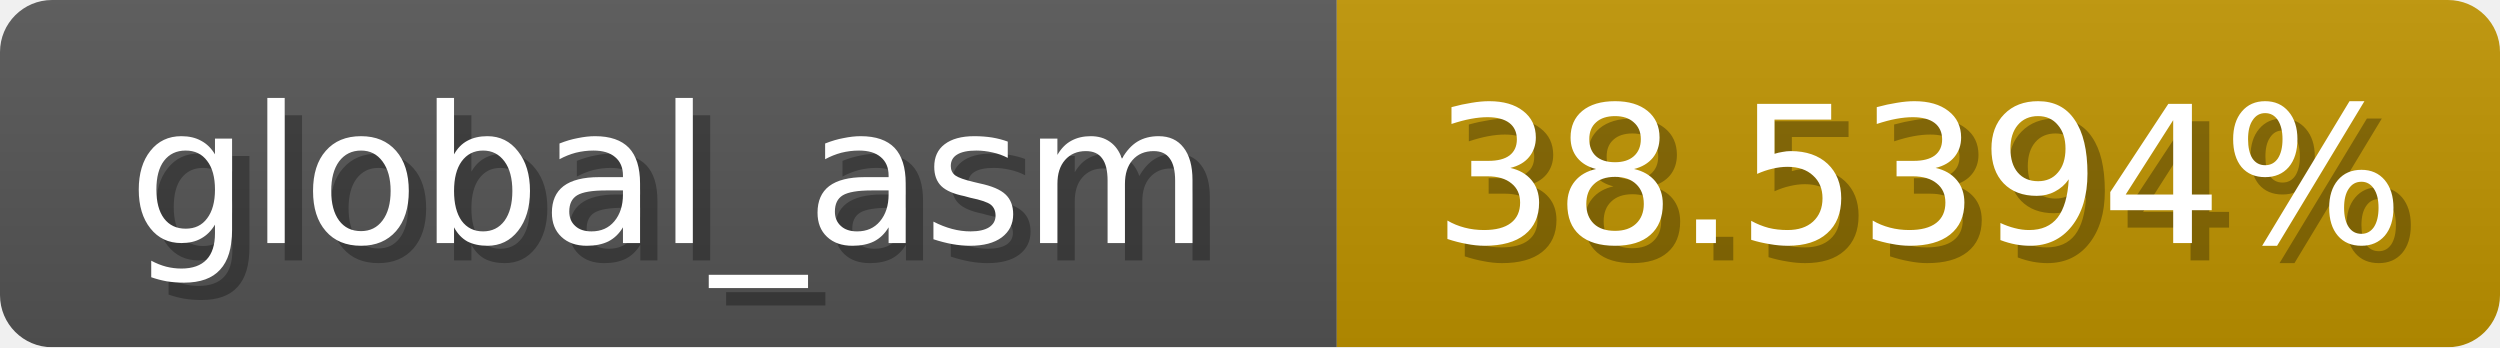
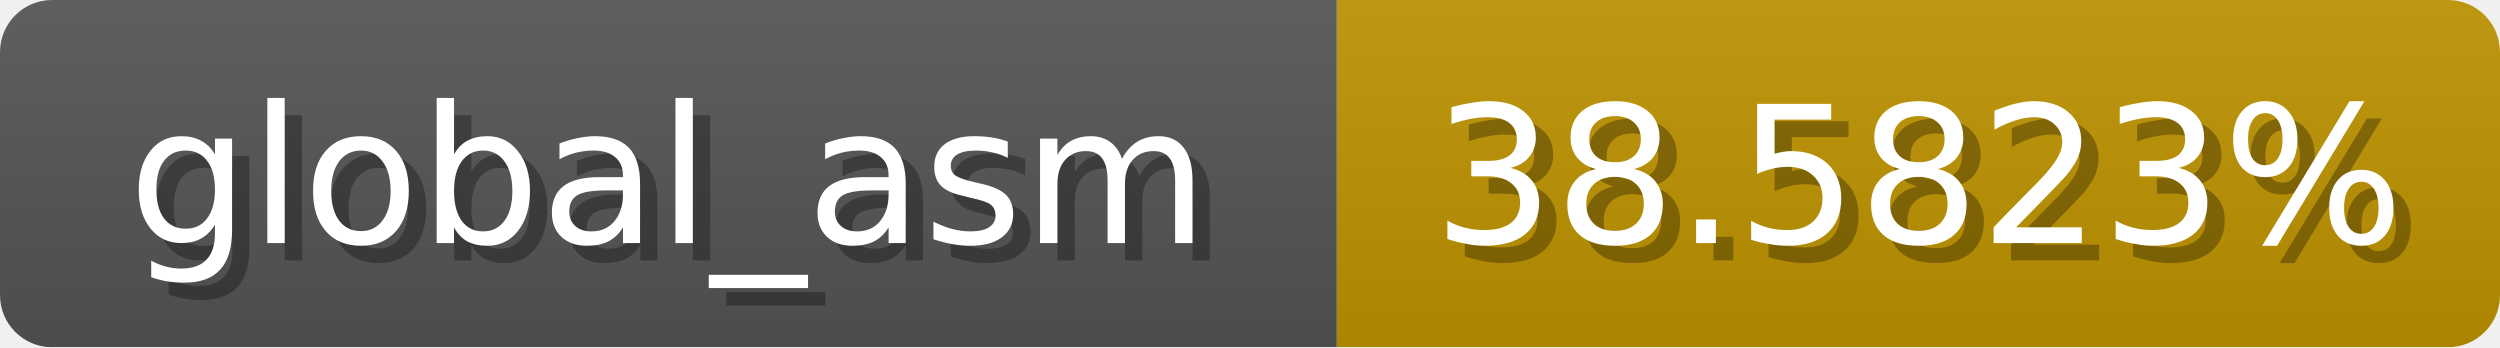
<svg xmlns="http://www.w3.org/2000/svg" width="144" height="20">
  <linearGradient id="b" x2="0" y2="100%">
    <stop offset="0" stop-color="#bbb" stop-opacity=".1" />
    <stop offset="1" stop-opacity=".1" />
  </linearGradient>
  <mask id="anybadge_1">
    <rect width="144" height="20" rx="3" fill="#fff" />
  </mask>
  <g mask="url(#anybadge_1)">
    <path fill="#555" d="M0 0h77v20H0z" />
    <path fill="#c09400" d="M77 0h67v20H77z" />
    <path fill="url(#b)" d="M0 0h144v20H0z" />
  </g>
  <g fill="#fff" text-anchor="middle" font-family="DejaVu Sans,Verdana,Geneva,sans-serif" font-size="11">
    <text x="39.5" y="15" fill="#010101" fill-opacity=".3">global_asm</text>
    <text x="38.5" y="14">global_asm</text>
  </g>
  <g fill="#fff" text-anchor="middle" font-family="DejaVu Sans,Verdana,Geneva,sans-serif" font-size="11">
-     <text x="111.5" y="15" fill="#010101" fill-opacity=".3">38.5394%</text>
-     <text x="110.5" y="14">38.5394%</text>
+     <text x="111.5" y="15" fill="#010101" fill-opacity=".3">38.5823%</text>
+     <text x="110.5" y="14">38.5823%</text>
  </g>
</svg>
